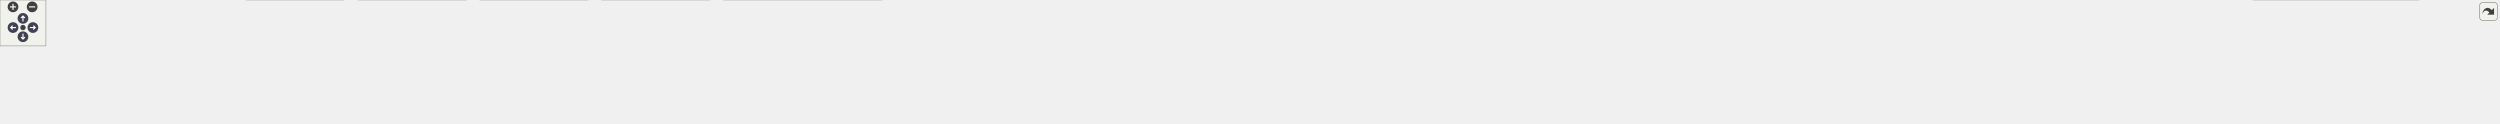
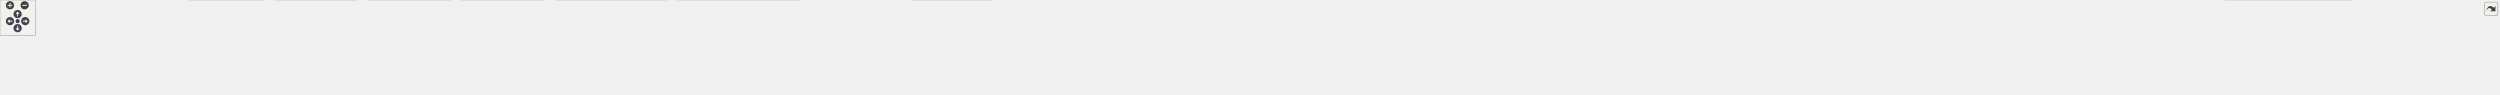
<svg xmlns="http://www.w3.org/2000/svg" xmlns:xlink="http://www.w3.org/1999/xlink" id="main" version="1.1" xml:space="preserve">
  <style type="text/css">
.node, .edge {opacity: 0.7;}
.node.selected, .edge.selected {opacity: 1;}
.edge:hover path { stroke: red; }
.edge:hover polygon { stroke: red; fill: red; }
</style>
  <defs>
    <circle id="rim" cx="0" cy="0" r="7" />
    <circle id="rim2" cx="0" cy="0" r="3.5" />
    <g id="zoomPlus">
      <use xlink:href="#rim" fill="#404040">
        <set attributeName="fill" to="#808080" begin="zoomplus.mouseover" end="zoomplus.mouseout" />
      </use>
      <path d="M-4,0h8M0,-4v8" fill="none" stroke="white" stroke-width="1.5" pointer-events="none" />
    </g>
    <g id="zoomMin">
      <use xlink:href="#rim" fill="#404040">
        <set attributeName="fill" to="#808080" begin="zoomminus.mouseover" end="zoomminus.mouseout" />
      </use>
      <path d="M-4,0h8" fill="none" stroke="white" stroke-width="1.5" pointer-events="none" />
    </g>
    <g id="arrowUp" transform="translate(30 24)">
      <use xlink:href="#rim" />
      <path pointer-events="none" fill="none" stroke="white" stroke-width="1.5" d="M0,-3.0v7 M-2.5,-0.5L0,-3.0L2.5,-0.5" />
    </g>
    <g id="arrowRight" transform="rotate(90) translate(36 -43)">
      <use xlink:href="#rim" />
      <path pointer-events="none" fill="none" stroke="white" stroke-width="1.5" d="M0,-3.0v7 M-2.5,-0.5L0,-3.0L2.5,-0.5" />
    </g>
    <g id="arrowDown" transform="rotate(180) translate(-30 -48)">
      <use xlink:href="#rim" />
      <path pointer-events="none" fill="none" stroke="white" stroke-width="1.5" d="M0,-3.0v7 M-2.5,-0.5L0,-3.0L2.5,-0.5" />
    </g>
    <g id="arrowLeft" transform="rotate(270) translate(-36 17)">
      <use xlink:href="#rim" />
      <path pointer-events="none" fill="none" stroke="white" stroke-width="1.5" d="M0,-3.0v7 M-2.5,-0.5L0,-3.0L2.5,-0.5" />
    </g>
    <g id="resetDef">
      <use xlink:href="#rim2" fill="#404040">
        <set attributeName="fill" to="#808080" begin="reset.mouseover" end="reset.mouseout" />
      </use>
    </g>
  </defs>
  <svg id="graph" class="graph">
    <g id="viewport">
      <g id="Node000001" class="node">
        <g id="a_Node000001">
          <a xlink:title=" ">
-             <polygon fill="#999999" stroke="#666666" points="1811.75,-100 1653.25,-100 1653.25,-68 1811.75,-68 1811.75,-100" />
-             <text text-anchor="start" x="1661.25" y="-86.5" font-family="Helvetica,sans-Serif" font-size="10.00">src/main/java/fr/softsf</text>
-             <text text-anchor="middle" x="1732.5" y="-74.5" font-family="Helvetica,sans-Serif" font-size="10.00">/sudokufx/view/DefaultView.java</text>
+             <polygon fill="#999999" stroke="#666666" points="2314.75,-100 2156.25,-100 2156.25,-68 2314.75,-68 2314.75,-100" />
+             <text text-anchor="start" x="2164.25" y="-86.5" font-family="Helvetica,sans-Serif" font-size="10.00">src/main/java/fr/softsf</text>
+             <text text-anchor="middle" x="2235.5" y="-74.5" font-family="Helvetica,sans-Serif" font-size="10.00">/sudokufx/view/DefaultView.java</text>
          </a>
        </g>
      </g>
      <g id="Node000002" class="node">
        <g id="a_Node000002">
          <a xlink:title=" ">
            <polygon fill="#e0e0e0" stroke="#999999" points="139,-26 0,-26 0,-6 139,-6 139,-26" />
            <text text-anchor="middle" x="69.5" y="-12.5" font-family="Helvetica,sans-Serif" font-size="10.00">fr.softsf.sudokufx.SudoMain</text>
          </a>
        </g>
      </g>
      <g id="edge1_Node000001_Node000002" class="edge">
        <g id="a_edge1_Node000001_Node000002">
          <a xlink:title=" ">
-             <path fill="none" stroke="#63b8ff" d="M1653.11,-82.08C1374.9,-78.59 444.89,-64.71 148.5,-32 140.49,-31.12 132.07,-29.87 123.84,-28.46" />
-             <polygon fill="#63b8ff" stroke="#63b8ff" points="124.73,-25.07 114.27,-26.74 123.49,-31.96 124.73,-25.07" />
+             <path fill="none" stroke="#63b8ff" d="M2156.01,-82.79C1824.21,-81.66 548.54,-74.58 148.5,-32 140.39,-31.14 131.86,-29.89 123.54,-28.47" />
+             <polygon fill="#63b8ff" stroke="#63b8ff" points="124.31,-25.05 113.85,-26.72 123.07,-31.94 124.31,-25.05" />
          </a>
        </g>
      </g>
      <g id="Node000003" class="node">
        <g id="a_Node000003">
          <a xlink:title=" ">
            <polygon fill="#e0e0e0" stroke="#999999" points="303.75,-26 157.25,-26 157.25,-6 303.75,-6 303.75,-26" />
            <text text-anchor="middle" x="230.5" y="-12.5" font-family="Helvetica,sans-Serif" font-size="10.00">fr.softsf.sudokufx.enums.I18n</text>
          </a>
        </g>
      </g>
      <g id="edge2_Node000001_Node000003" class="edge">
        <g id="a_edge2_Node000001_Node000003">
          <a xlink:title=" ">
-             <path fill="none" stroke="#63b8ff" d="M1652.93,-81.66C1393.75,-77.07 575.36,-60.61 312.5,-32 304.1,-31.09 295.26,-29.81 286.62,-28.38" />
-             <polygon fill="#63b8ff" stroke="#63b8ff" points="287.38,-24.96 276.93,-26.69 286.18,-31.86 287.38,-24.96" />
+             <path fill="none" stroke="#63b8ff" d="M2155.95,-82.53C1840.72,-80.41 678.72,-70.12 312.5,-32 303.99,-31.11 295.04,-29.84 286.31,-28.4" />
+             <polygon fill="#63b8ff" stroke="#63b8ff" points="286.95,-24.96 276.5,-26.69 285.75,-31.85 286.95,-24.96" />
          </a>
        </g>
      </g>
      <g id="Node000004" class="node">
        <g id="a_Node000004">
          <a xlink:title=" ">
            <polygon fill="#e0e0e0" stroke="#999999" points="449.38,-32 321.62,-32 321.62,0 449.38,0 449.38,-32" />
            <text text-anchor="start" x="329.62" y="-18.5" font-family="Helvetica,sans-Serif" font-size="10.00">fr.softsf.sudokufx.enums.</text>
            <text text-anchor="middle" x="385.5" y="-6.5" font-family="Helvetica,sans-Serif" font-size="10.00">Paths</text>
          </a>
        </g>
      </g>
      <g id="edge3_Node000001_Node000004" class="edge">
        <g id="a_edge3_Node000001_Node000004">
          <a xlink:title=" ">
-             <path fill="none" stroke="#63b8ff" d="M1653.17,-81.52C1415.91,-76.81 713.13,-60.89 460.81,-32.1" />
-             <polygon fill="#63b8ff" stroke="#63b8ff" points="461.34,-28.64 451,-30.94 460.52,-35.59 461.34,-28.64" />
+             <path fill="none" stroke="#63b8ff" d="M2155.91,-82.56C1859.21,-80.62 816.92,-71.21 460.85,-32.09" />
+             <polygon fill="#63b8ff" stroke="#63b8ff" points="461.33,-28.62 451,-30.98 460.54,-35.58 461.33,-28.62" />
          </a>
        </g>
      </g>
      <g id="Node000005" class="node">
        <g id="a_Node000005">
          <a xlink:title=" ">
            <polygon fill="#e0e0e0" stroke="#999999" points="609.12,-32 467.88,-32 467.88,0 609.12,0 609.12,-32" />
            <text text-anchor="start" x="475.88" y="-18.5" font-family="Helvetica,sans-Serif" font-size="10.00">fr.softsf.sudokufx.interfaces.</text>
            <text text-anchor="middle" x="538.5" y="-6.5" font-family="Helvetica,sans-Serif" font-size="10.00">IMainView</text>
          </a>
        </g>
      </g>
      <g id="edge4_Node000001_Node000005" class="edge">
        <g id="a_edge4_Node000001_Node000005">
          <a xlink:title=" ">
-             <path fill="none" stroke="#63b8ff" d="M1652.76,-83.23C1471.09,-82.9 1012.47,-77.36 620.76,-32.28" />
-             <polygon fill="#63b8ff" stroke="#63b8ff" points="621.33,-28.82 610.99,-31.15 620.52,-35.78 621.33,-28.82" />
+             <path fill="none" stroke="#63b8ff" d="M2155.88,-82.14C1876.82,-78.86 943.01,-65.68 620.69,-32.22" />
+             <polygon fill="#63b8ff" stroke="#63b8ff" points="621.3,-28.76 610.98,-31.18 620.56,-35.72 621.3,-28.76" />
          </a>
        </g>
      </g>
      <g id="Node000006" class="node">
        <g id="a_Node000006">
          <a xlink:title=" ">
            <polygon fill="#e0e0e0" stroke="#999999" points="768.12,-32 626.88,-32 626.88,0 768.12,0 768.12,-32" />
            <text text-anchor="start" x="634.88" y="-18.5" font-family="Helvetica,sans-Serif" font-size="10.00">fr.softsf.sudokufx.interfaces.</text>
            <text text-anchor="middle" x="697.5" y="-6.5" font-family="Helvetica,sans-Serif" font-size="10.00">ISceneProvider</text>
          </a>
        </g>
      </g>
      <g id="edge5_Node000001_Node000006" class="edge">
        <g id="a_edge5_Node000001_Node000006">
          <a xlink:title=" ">
-             <path fill="none" stroke="#63b8ff" d="M1652.87,-82.36C1490.33,-80.27 1108.61,-71.35 779.68,-32.29" />
-             <polygon fill="#63b8ff" stroke="#63b8ff" points="780.34,-28.84 769.99,-31.13 779.5,-35.79 780.34,-28.84" />
+             <path fill="none" stroke="#63b8ff" d="M2156.05,-81.82C1895.8,-77.72 1069.46,-62.66 779.8,-32.23" />
+             <polygon fill="#63b8ff" stroke="#63b8ff" points="780.31,-28.77 769.99,-31.17 779.55,-35.73 780.31,-28.77" />
          </a>
        </g>
      </g>
      <g id="Node000007" class="node">
        <g id="a_Node000007">
          <a xlink:title=" ">
            <polygon fill="#e0e0e0" stroke="#999999" points="927.12,-32 785.88,-32 785.88,0 927.12,0 927.12,-32" />
            <text text-anchor="start" x="793.88" y="-18.5" font-family="Helvetica,sans-Serif" font-size="10.00">fr.softsf.sudokufx.interfaces.</text>
            <text text-anchor="middle" x="856.5" y="-6.5" font-family="Helvetica,sans-Serif" font-size="10.00">ISplashScreenView</text>
          </a>
        </g>
      </g>
      <g id="edge6_Node000001_Node000007" class="edge">
        <g id="a_edge6_Node000001_Node000007">
          <a xlink:title=" ">
-             <path fill="none" stroke="#63b8ff" d="M1653.01,-81.17C1511.25,-77.19 1205.37,-65.37 938.56,-32.3" />
-             <polygon fill="#63b8ff" stroke="#63b8ff" points="939.35,-28.87 928.99,-31.1 938.48,-35.81 939.35,-28.87" />
+             <path fill="none" stroke="#63b8ff" d="M2155.94,-81.4C1915.24,-76.33 1196.14,-59.36 938.69,-32.1" />
+             <polygon fill="#63b8ff" stroke="#63b8ff" points="939.34,-28.65 929.02,-31.04 938.58,-35.61 939.34,-28.65" />
          </a>
        </g>
      </g>
      <g id="Node000008" class="node">
        <g id="a_Node000008">
          <a xlink:title=" ">
-             <polygon fill="#e0e0e0" stroke="#999999" points="1152.12,-32 944.88,-32 944.88,0 1152.12,0 1152.12,-32" />
-             <text text-anchor="start" x="952.88" y="-18.5" font-family="Helvetica,sans-Serif" font-size="10.00">fr.softsf.sudokufx.view.components.toaster.</text>
-             <text text-anchor="middle" x="1048.5" y="-6.5" font-family="Helvetica,sans-Serif" font-size="10.00">ToasterVBox</text>
+             <polygon fill="#e0e0e0" stroke="#999999" points="1135.5,-32 945.5,-32 945.5,0 1135.5,0 1135.5,-32" />
+             <text text-anchor="start" x="953.5" y="-18.5" font-family="Helvetica,sans-Serif" font-size="10.00">fr.softsf.sudokufx.view.components.list.</text>
+             <text text-anchor="middle" x="1040.5" y="-6.5" font-family="Helvetica,sans-Serif" font-size="10.00">ItemListCell</text>
          </a>
        </g>
      </g>
      <g id="edge7_Node000001_Node000008" class="edge">
        <g id="a_edge7_Node000001_Node000008">
          <a xlink:title=" ">
-             <path fill="none" stroke="#63b8ff" d="M1652.95,-76.98C1544.79,-68.55 1344.99,-52.12 1163.89,-32.23" />
-             <polygon fill="#63b8ff" stroke="#63b8ff" points="1164.37,-28.77 1154.04,-31.15 1163.6,-35.72 1164.37,-28.77" />
+             <path fill="none" stroke="#63b8ff" d="M2155.92,-81.91C1977.32,-78.89 1530.86,-68.18 1147.28,-32.2" />
+             <polygon fill="#63b8ff" stroke="#63b8ff" points="1147.74,-28.73 1137.46,-31.27 1147.08,-35.7 1147.74,-28.73" />
          </a>
        </g>
      </g>
      <g id="Node000009" class="node">
        <g id="a_Node000009">
          <a xlink:title=" ">
-             <polygon fill="#e0e0e0" stroke="#999999" points="1324.88,-26 1170.12,-26 1170.12,-6 1324.88,-6 1324.88,-26" />
-             <text text-anchor="middle" x="1247.5" y="-12.5" font-family="Helvetica,sans-Serif" font-size="10.00">javafx.animation.FadeTransition</text>
+             <polygon fill="#e0e0e0" stroke="#999999" points="1361.12,-32 1153.88,-32 1153.88,0 1361.12,0 1361.12,-32" />
+             <text text-anchor="start" x="1161.88" y="-18.5" font-family="Helvetica,sans-Serif" font-size="10.00">fr.softsf.sudokufx.view.components.toaster.</text>
+             <text text-anchor="middle" x="1257.5" y="-6.5" font-family="Helvetica,sans-Serif" font-size="10.00">ToasterVBox</text>
          </a>
        </g>
      </g>
      <g id="edge8_Node000001_Node000009" class="edge">
        <g id="a_edge8_Node000001_Node000009">
          <a xlink:title=" ">
-             <path fill="none" stroke="#63b8ff" d="M1652.86,-73.9C1572.22,-64.44 1443.98,-48.69 1333.5,-32 1326.05,-30.87 1318.25,-29.62 1310.52,-28.33" />
-             <polygon fill="#63b8ff" stroke="#63b8ff" points="1311.22,-24.9 1300.77,-26.68 1310.05,-31.8 1311.22,-24.9" />
+             <path fill="none" stroke="#63b8ff" d="M2156.04,-80.26C2005.44,-74.64 1667.86,-60.01 1372.88,-32.18" />
+             <polygon fill="#63b8ff" stroke="#63b8ff" points="1373.32,-28.71 1363.03,-31.24 1372.66,-35.67 1373.32,-28.71" />
          </a>
        </g>
      </g>
      <g id="Node000010" class="node">
        <g id="a_Node000010">
          <a xlink:title=" ">
-             <polygon fill="#e0e0e0" stroke="#999999" points="1436.12,-26 1342.88,-26 1342.88,-6 1436.12,-6 1436.12,-26" />
-             <text text-anchor="middle" x="1389.5" y="-12.5" font-family="Helvetica,sans-Serif" font-size="10.00">javafx.fxml.FXML</text>
+             <polygon fill="#e0e0e0" stroke="#999999" points="1533.88,-26 1379.12,-26 1379.12,-6 1533.88,-6 1533.88,-26" />
+             <text text-anchor="middle" x="1456.5" y="-12.5" font-family="Helvetica,sans-Serif" font-size="10.00">javafx.animation.FadeTransition</text>
          </a>
        </g>
      </g>
      <g id="edge9_Node000001_Node000010" class="edge">
        <g id="a_edge9_Node000001_Node000010">
          <a xlink:title=" ">
-             <path fill="none" stroke="#63b8ff" d="M1652.96,-70.91C1594.92,-61.61 1514.48,-47.71 1444.5,-32 1440.77,-31.16 1436.9,-30.23 1433.04,-29.26" />
-             <polygon fill="#63b8ff" stroke="#63b8ff" points="1434.27,-25.97 1423.71,-26.84 1432.5,-32.74 1434.27,-25.97" />
+             <path fill="none" stroke="#63b8ff" d="M2156,-79.72C2026.91,-73.81 1763.84,-59.38 1542.5,-32 1534.24,-30.98 1525.56,-29.7 1517.03,-28.33" />
+             <polygon fill="#63b8ff" stroke="#63b8ff" points="1517.88,-24.93 1507.44,-26.74 1516.73,-31.83 1517.88,-24.93" />
          </a>
        </g>
      </g>
      <g id="Node000011" class="node">
        <g id="a_Node000011">
          <a xlink:title=" ">
-             <polygon fill="#e0e0e0" stroke="#999999" points="1599,-26 1454,-26 1454,-6 1599,-6 1599,-26" />
-             <text text-anchor="middle" x="1526.5" y="-12.5" font-family="Helvetica,sans-Serif" font-size="10.00">javafx.geometry.Rectangle2D</text>
+             <polygon fill="#e0e0e0" stroke="#999999" points="1691,-32 1552,-32 1552,0 1691,0 1691,-32" />
+             <text text-anchor="start" x="1560" y="-18.5" font-family="Helvetica,sans-Serif" font-size="10.00">javafx.beans.binding.Double</text>
+             <text text-anchor="middle" x="1621.5" y="-6.5" font-family="Helvetica,sans-Serif" font-size="10.00">Binding</text>
          </a>
        </g>
      </g>
      <g id="edge10_Node000001_Node000011" class="edge">
        <g id="a_edge10_Node000001_Node000011">
          <a xlink:title=" ">
-             <path fill="none" stroke="#63b8ff" d="M1684.2,-67.53C1648.52,-56.09 1600.49,-40.71 1566.85,-29.93" />
-             <polygon fill="#63b8ff" stroke="#63b8ff" points="1568.06,-26.64 1557.47,-26.92 1565.92,-33.31 1568.06,-26.64" />
+             <path fill="none" stroke="#63b8ff" d="M2155.76,-77.79C2053.06,-70.55 1868.86,-55.77 1702.14,-32.3" />
+             <polygon fill="#63b8ff" stroke="#63b8ff" points="1703.08,-28.9 1692.68,-30.95 1702.09,-35.83 1703.08,-28.9" />
          </a>
        </g>
      </g>
      <g id="Node000012" class="node">
        <g id="a_Node000012">
          <a xlink:title=" ">
-             <polygon fill="#e0e0e0" stroke="#999999" points="1714.38,-26 1616.62,-26 1616.62,-6 1714.38,-6 1714.38,-26" />
-             <text text-anchor="middle" x="1665.5" y="-12.5" font-family="Helvetica,sans-Serif" font-size="10.00">javafx.scene.Node</text>
+             <polygon fill="#e0e0e0" stroke="#999999" points="1802.12,-26 1708.88,-26 1708.88,-6 1802.12,-6 1802.12,-26" />
+             <text text-anchor="middle" x="1755.5" y="-12.5" font-family="Helvetica,sans-Serif" font-size="10.00">javafx.fxml.FXML</text>
          </a>
        </g>
      </g>
      <g id="edge11_Node000001_Node000012" class="edge">
        <g id="a_edge11_Node000001_Node000012">
          <a xlink:title=" ">
-             <path fill="none" stroke="#63b8ff" d="M1716.96,-67.69C1706.81,-57.7 1693.54,-44.63 1683.02,-34.26" />
-             <polygon fill="#63b8ff" stroke="#63b8ff" points="1685.62,-31.9 1676.04,-27.38 1680.7,-36.89 1685.62,-31.9" />
+             <path fill="none" stroke="#63b8ff" d="M2155.84,-76.96C2070.04,-69.63 1929.75,-55.29 1810.5,-32 1806.42,-31.2 1802.2,-30.27 1798,-29.25" />
+             <polygon fill="#63b8ff" stroke="#63b8ff" points="1799.04,-25.91 1788.48,-26.82 1797.3,-32.69 1799.04,-25.91" />
          </a>
        </g>
      </g>
      <g id="Node000013" class="node">
        <g id="a_Node000013">
          <a xlink:title=" ">
-             <polygon fill="#e0e0e0" stroke="#999999" points="1868.12,-26 1732.88,-26 1732.88,-6 1868.12,-6 1868.12,-26" />
-             <text text-anchor="middle" x="1800.5" y="-12.5" font-family="Helvetica,sans-Serif" font-size="10.00">javafx.scene.control.Button</text>
+             <polygon fill="#e0e0e0" stroke="#999999" points="1965,-26 1820,-26 1820,-6 1965,-6 1965,-26" />
+             <text text-anchor="middle" x="1892.5" y="-12.5" font-family="Helvetica,sans-Serif" font-size="10.00">javafx.geometry.Rectangle2D</text>
          </a>
        </g>
      </g>
      <g id="edge12_Node000001_Node000013" class="edge">
        <g id="a_edge12_Node000001_Node000013">
          <a xlink:title=" ">
-             <path fill="none" stroke="#63b8ff" d="M1748.27,-67.69C1758.57,-57.7 1772.04,-44.63 1782.72,-34.26" />
-             <polygon fill="#63b8ff" stroke="#63b8ff" points="1785.08,-36.85 1789.82,-27.37 1780.2,-31.82 1785.08,-36.85" />
+             <path fill="none" stroke="#63b8ff" d="M2155.95,-67.69C2094.02,-55.78 2009.37,-39.49 1952.92,-28.63" />
+             <polygon fill="#63b8ff" stroke="#63b8ff" points="1953.63,-25.2 1943.15,-26.75 1952.31,-32.07 1953.63,-25.2" />
          </a>
        </g>
      </g>
      <g id="Node000014" class="node">
        <g id="a_Node000014">
          <a xlink:title=" ">
-             <polygon fill="#e0e0e0" stroke="#999999" points="2016.5,-26 1886.5,-26 1886.5,-6 2016.5,-6 2016.5,-26" />
-             <text text-anchor="middle" x="1951.5" y="-12.5" font-family="Helvetica,sans-Serif" font-size="10.00">javafx.scene.control.Label</text>
+             <polygon fill="#e0e0e0" stroke="#999999" points="2080.38,-26 1982.62,-26 1982.62,-6 2080.38,-6 2080.38,-26" />
+             <text text-anchor="middle" x="2031.5" y="-12.5" font-family="Helvetica,sans-Serif" font-size="10.00">javafx.scene.Node</text>
          </a>
        </g>
      </g>
      <g id="edge13_Node000001_Node000014" class="edge">
        <g id="a_edge13_Node000001_Node000014">
          <a xlink:title=" ">
-             <path fill="none" stroke="#63b8ff" d="M1783.85,-67.53C1822.11,-55.99 1873.73,-40.44 1909.54,-29.65" />
-             <polygon fill="#63b8ff" stroke="#63b8ff" points="1910.1,-33.13 1918.66,-26.9 1908.08,-26.43 1910.1,-33.13" />
+             <path fill="none" stroke="#63b8ff" d="M2187.67,-67.53C2152.33,-56.09 2104.77,-40.71 2071.45,-29.93" />
+             <polygon fill="#63b8ff" stroke="#63b8ff" points="2072.77,-26.67 2062.18,-26.93 2070.62,-33.33 2072.77,-26.67" />
          </a>
        </g>
      </g>
      <g id="Node000015" class="node">
        <g id="a_Node000015">
          <a xlink:title=" ">
-             <polygon fill="#e0e0e0" stroke="#999999" points="2164.88,-26 2034.12,-26 2034.12,-6 2164.88,-6 2164.88,-26" />
-             <text text-anchor="middle" x="2099.5" y="-12.5" font-family="Helvetica,sans-Serif" font-size="10.00">javafx.scene.image.Image</text>
+             <polygon fill="#e0e0e0" stroke="#999999" points="2225,-26 2098,-26 2098,-6 2225,-6 2225,-26" />
+             <text text-anchor="middle" x="2161.5" y="-12.5" font-family="Helvetica,sans-Serif" font-size="10.00">javafx.scene.control.Alert</text>
          </a>
        </g>
      </g>
      <g id="edge14_Node000001_Node000015" class="edge">
        <g id="a_edge14_Node000001_Node000015">
          <a xlink:title=" ">
-             <path fill="none" stroke="#63b8ff" d="M1812.2,-69.74C1871.18,-59.78 1953.45,-45.57 2025.5,-32 2031.07,-30.95 2036.88,-29.83 2042.67,-28.68" />
-             <polygon fill="#63b8ff" stroke="#63b8ff" points="2043.14,-32.16 2052.26,-26.78 2041.77,-25.3 2043.14,-32.16" />
+             <path fill="none" stroke="#63b8ff" d="M2218.34,-67.69C2207.02,-57.6 2192.18,-44.36 2180.5,-33.95" />
+             <polygon fill="#63b8ff" stroke="#63b8ff" points="2182.87,-31.37 2173.07,-27.32 2178.21,-36.59 2182.87,-31.37" />
          </a>
        </g>
      </g>
      <g id="Node000016" class="node">
        <g id="a_Node000016">
          <a xlink:title=" ">
-             <polygon fill="#e0e0e0" stroke="#999999" points="2295.88,-26 2183.12,-26 2183.12,-6 2295.88,-6 2295.88,-26" />
-             <text text-anchor="middle" x="2239.5" y="-12.5" font-family="Helvetica,sans-Serif" font-size="10.00">javafx.scene.text.Text</text>
+             <polygon fill="#e0e0e0" stroke="#999999" points="2378.12,-26 2242.88,-26 2242.88,-6 2378.12,-6 2378.12,-26" />
+             <text text-anchor="middle" x="2310.5" y="-12.5" font-family="Helvetica,sans-Serif" font-size="10.00">javafx.scene.control.Button</text>
          </a>
        </g>
      </g>
      <g id="edge15_Node000001_Node000016" class="edge">
        <g id="a_edge15_Node000001_Node000016">
          <a xlink:title=" ">
-             <path fill="none" stroke="#63b8ff" d="M1812.14,-76.41C1900.74,-68.47 2047.96,-53.46 2173.5,-32 2179.01,-31.06 2184.74,-29.95 2190.43,-28.77" />
-             <polygon fill="#63b8ff" stroke="#63b8ff" points="2190.74,-32.28 2199.77,-26.75 2189.26,-25.44 2190.74,-32.28" />
+             <path fill="none" stroke="#63b8ff" d="M2252.9,-67.69C2264.48,-57.5 2279.7,-44.1 2291.59,-33.64" />
+             <polygon fill="#63b8ff" stroke="#63b8ff" points="2293.58,-36.55 2298.78,-27.32 2288.96,-31.29 2293.58,-36.55" />
          </a>
        </g>
      </g>
      <g id="Node000017" class="node">
        <g id="a_Node000017">
          <a xlink:title=" ">
-             <polygon fill="#e0e0e0" stroke="#999999" points="2417,-26 2314,-26 2314,-6 2417,-6 2417,-26" />
-             <text text-anchor="middle" x="2365.5" y="-12.5" font-family="Helvetica,sans-Serif" font-size="10.00">javafx.stage.Screen</text>
+             <polygon fill="#e0e0e0" stroke="#999999" points="2526.5,-26 2396.5,-26 2396.5,-6 2526.5,-6 2526.5,-26" />
+             <text text-anchor="middle" x="2461.5" y="-12.5" font-family="Helvetica,sans-Serif" font-size="10.00">javafx.scene.control.Label</text>
          </a>
        </g>
      </g>
      <g id="edge16_Node000001_Node000017" class="edge">
        <g id="a_edge16_Node000001_Node000017">
          <a xlink:title=" ">
-             <path fill="none" stroke="#63b8ff" d="M1812.1,-79.73C1923.04,-74.31 2130.18,-61.03 2304.5,-32 2309.48,-31.17 2314.64,-30.15 2319.77,-29.04" />
-             <polygon fill="#63b8ff" stroke="#63b8ff" points="2320.42,-32.48 2329.38,-26.83 2318.85,-25.66 2320.42,-32.48" />
+             <path fill="none" stroke="#63b8ff" d="M2288.49,-67.53C2327.98,-55.99 2381.24,-40.44 2418.2,-29.65" />
+             <polygon fill="#63b8ff" stroke="#63b8ff" points="2419.04,-33.05 2427.65,-26.88 2417.07,-26.33 2419.04,-33.05" />
          </a>
        </g>
      </g>
      <g id="Node000018" class="node">
        <g id="a_Node000018">
          <a xlink:title=" ">
-             <polygon fill="#e0e0e0" stroke="#999999" points="2532.38,-26 2434.62,-26 2434.62,-6 2532.38,-6 2532.38,-26" />
-             <text text-anchor="middle" x="2483.5" y="-12.5" font-family="Helvetica,sans-Serif" font-size="10.00">javafx.stage.Stage</text>
+             <polygon fill="#e0e0e0" stroke="#999999" points="2688.62,-26 2544.38,-26 2544.38,-6 2688.62,-6 2688.62,-26" />
+             <text text-anchor="middle" x="2616.5" y="-12.5" font-family="Helvetica,sans-Serif" font-size="10.00">javafx.scene.control.ListView</text>
          </a>
        </g>
      </g>
      <g id="edge17_Node000001_Node000018" class="edge">
        <g id="a_edge17_Node000001_Node000018">
          <a xlink:title=" ">
-             <path fill="none" stroke="#63b8ff" d="M1812.16,-81.9C1941.79,-79.04 2206.05,-68.79 2426.5,-32 2431.16,-31.22 2435.98,-30.24 2440.77,-29.15" />
-             <polygon fill="#63b8ff" stroke="#63b8ff" points="2441.42,-32.59 2450.3,-26.81 2439.75,-25.79 2441.42,-32.59" />
+             <path fill="none" stroke="#63b8ff" d="M2315.14,-69.79C2375.63,-59.68 2460.86,-45.26 2535.5,-32 2541.81,-30.88 2548.4,-29.69 2554.97,-28.49" />
+             <polygon fill="#63b8ff" stroke="#63b8ff" points="2555.27,-32 2564.48,-26.75 2554.01,-25.11 2555.27,-32" />
          </a>
        </g>
      </g>
      <g id="Node000019" class="node">
        <g id="a_Node000019">
          <a xlink:title=" ">
-             <polygon fill="#e0e0e0" stroke="#999999" points="2670.62,-26 2550.38,-26 2550.38,-6 2670.62,-6 2670.62,-26" />
-             <text text-anchor="middle" x="2610.5" y="-12.5" font-family="Helvetica,sans-Serif" font-size="10.00">javafx.stage.StageStyle</text>
+             <polygon fill="#e0e0e0" stroke="#999999" points="2837.88,-26 2707.12,-26 2707.12,-6 2837.88,-6 2837.88,-26" />
+             <text text-anchor="middle" x="2772.5" y="-12.5" font-family="Helvetica,sans-Serif" font-size="10.00">javafx.scene.image.Image</text>
          </a>
        </g>
      </g>
      <g id="edge18_Node000001_Node000019" class="edge">
        <g id="a_edge18_Node000001_Node000019">
          <a xlink:title=" ">
-             <path fill="none" stroke="#63b8ff" d="M1812.13,-81.96C1957.65,-79.18 2275.98,-69.01 2541.5,-32 2547.88,-31.11 2554.54,-29.96 2561.11,-28.68" />
-             <polygon fill="#63b8ff" stroke="#63b8ff" points="2561.43,-32.19 2570.52,-26.75 2560.02,-25.33 2561.43,-32.19" />
+             <path fill="none" stroke="#63b8ff" d="M2315.08,-76.35C2407.36,-68.14 2563.93,-52.69 2697.5,-32 2703.97,-31 2710.74,-29.82 2717.44,-28.58" />
+             <polygon fill="#63b8ff" stroke="#63b8ff" points="2717.94,-32.05 2727.11,-26.73 2716.63,-25.17 2717.94,-32.05" />
          </a>
        </g>
      </g>
      <g id="Node000020" class="node">
        <g id="a_Node000020">
          <a xlink:title=" ">
-             <polygon fill="#e0e0e0" stroke="#999999" points="2786.38,-26 2688.62,-26 2688.62,-6 2786.38,-6 2786.38,-26" />
-             <text text-anchor="middle" x="2737.5" y="-12.5" font-family="Helvetica,sans-Serif" font-size="10.00">javafx.util.Duration</text>
+             <polygon fill="#e0e0e0" stroke="#999999" points="2977.38,-26 2855.62,-26 2855.62,-6 2977.38,-6 2977.38,-26" />
+             <text text-anchor="middle" x="2916.5" y="-12.5" font-family="Helvetica,sans-Serif" font-size="10.00">javafx.scene.paint.Color</text>
          </a>
        </g>
      </g>
      <g id="edge19_Node000001_Node000020" class="edge">
        <g id="a_edge19_Node000001_Node000020">
          <a xlink:title=" ">
-             <path fill="none" stroke="#63b8ff" d="M1812.22,-80.75C2008.87,-74.88 2513.23,-57.71 2679.5,-32 2684.43,-31.24 2689.55,-30.23 2694.62,-29.11" />
-             <polygon fill="#63b8ff" stroke="#63b8ff" points="2695.15,-32.58 2704.05,-26.84 2693.51,-25.77 2695.15,-32.58" />
+             <path fill="none" stroke="#63b8ff" d="M2314.96,-79.61C2431.9,-73.9 2656.97,-60.1 2846.5,-32 2852.65,-31.09 2859.06,-29.96 2865.41,-28.74" />
+             <polygon fill="#63b8ff" stroke="#63b8ff" points="2866.09,-32.17 2875.2,-26.75 2864.7,-25.31 2866.09,-32.17" />
          </a>
        </g>
      </g>
      <g id="Node000021" class="node">
        <g id="a_Node000021">
          <a xlink:title=" ">
-             <polygon fill="#e0e0e0" stroke="#999999" points="2925,-26 2804,-26 2804,-6 2925,-6 2925,-26" />
-             <text text-anchor="middle" x="2864.5" y="-12.5" font-family="Helvetica,sans-Serif" font-size="10.00">lombok.extern.slf4j.Slf4j</text>
+             <polygon fill="#e0e0e0" stroke="#999999" points="3143.5,-26 2995.5,-26 2995.5,-6 3143.5,-6 3143.5,-26" />
+             <text text-anchor="middle" x="3069.5" y="-12.5" font-family="Helvetica,sans-Serif" font-size="10.00">javafx.scene.shape.Rectangle</text>
          </a>
        </g>
      </g>
      <g id="edge20_Node000001_Node000021" class="edge">
        <g id="a_edge20_Node000001_Node000021">
          <a xlink:title=" ">
-             <path fill="none" stroke="#63b8ff" d="M1812.25,-83.68C1989.74,-84.22 2430.52,-80.09 2795.5,-32 2801.96,-31.15 2808.72,-30 2815.36,-28.72" />
-             <polygon fill="#63b8ff" stroke="#63b8ff" points="2815.8,-32.21 2824.89,-26.77 2814.4,-25.35 2815.8,-32.21" />
+             <path fill="none" stroke="#63b8ff" d="M2314.98,-80.5C2452.34,-75.54 2742.84,-62.2 2986.5,-32 2994.49,-31.01 3002.88,-29.75 3011.13,-28.39" />
+             <polygon fill="#63b8ff" stroke="#63b8ff" points="3011.48,-31.88 3020.74,-26.73 3010.29,-24.98 3011.48,-31.88" />
          </a>
        </g>
      </g>
      <g id="Node000022" class="node">
        <g id="a_Node000022">
          <a xlink:title=" ">
-             <polygon fill="#e0e0e0" stroke="#999999" points="3160,-32 2943,-32 2943,0 3160,0 3160,-32" />
-             <text text-anchor="start" x="2951" y="-18.5" font-family="Helvetica,sans-Serif" font-size="10.00">org.springframework.beans.factory.annotation.</text>
-             <text text-anchor="middle" x="3051.5" y="-6.5" font-family="Helvetica,sans-Serif" font-size="10.00">Autowired</text>
+             <polygon fill="#e0e0e0" stroke="#999999" points="3265,-26 3162,-26 3162,-6 3265,-6 3265,-26" />
+             <text text-anchor="middle" x="3213.5" y="-12.5" font-family="Helvetica,sans-Serif" font-size="10.00">javafx.stage.Screen</text>
          </a>
        </g>
      </g>
      <g id="edge21_Node000001_Node000022" class="edge">
        <g id="a_edge21_Node000001_Node000022">
          <a xlink:title=" ">
-             <path fill="none" stroke="#63b8ff" d="M1812.12,-81.96C2003.31,-78.97 2503.65,-68.13 2931.19,-32.24" />
-             <polygon fill="#63b8ff" stroke="#63b8ff" points="2931.37,-35.74 2941.04,-31.4 2930.78,-28.76 2931.37,-35.74" />
+             <path fill="none" stroke="#63b8ff" d="M2315.12,-83.52C2474.85,-83.48 2845.39,-77.89 3152.5,-32 3157.82,-31.21 3163.34,-30.16 3168.81,-28.99" />
+             <polygon fill="#63b8ff" stroke="#63b8ff" points="3169.41,-32.45 3178.37,-26.8 3167.84,-25.62 3169.41,-32.45" />
          </a>
        </g>
      </g>
      <g id="Node000023" class="node">
        <g id="a_Node000023">
          <a xlink:title=" ">
-             <polygon fill="#e0e0e0" stroke="#999999" points="3264.75,-26 3178.25,-26 3178.25,-6 3264.75,-6 3264.75,-26" />
-             <text text-anchor="middle" x="3221.5" y="-12.5" font-family="Helvetica,sans-Serif" font-size="10.00">java.util.Objects</text>
+             <polygon fill="#e0e0e0" stroke="#999999" points="3380.38,-26 3282.62,-26 3282.62,-6 3380.38,-6 3380.38,-26" />
+             <text text-anchor="middle" x="3331.5" y="-12.5" font-family="Helvetica,sans-Serif" font-size="10.00">javafx.stage.Stage</text>
          </a>
        </g>
      </g>
      <g id="edge22_Node000001_Node000023" class="edge">
        <g id="a_edge22_Node000001_Node000023">
          <a xlink:title=" ">
-             <path fill="none" stroke="#63b8ff" d="M1812.24,-82.74C2073.95,-81.49 2904.95,-74.19 3169.5,-32 3173.81,-31.31 3178.27,-30.38 3182.69,-29.31" />
-             <polygon fill="#63b8ff" stroke="#63b8ff" points="3183.22,-32.79 3191.99,-26.84 3181.42,-26.03 3183.22,-32.79" />
+             <path fill="none" stroke="#63b8ff" d="M2315.2,-81.24C2525.14,-76.24 3089.88,-60.5 3274.5,-32 3279.41,-31.24 3284.51,-30.23 3289.55,-29.09" />
+             <polygon fill="#63b8ff" stroke="#63b8ff" points="3290.04,-32.58 3298.92,-26.8 3288.37,-25.78 3290.04,-32.58" />
+           </a>
+         </g>
+       </g>
+       <g id="Node000024" class="node">
+         <g id="a_Node000024">
+           <a xlink:title=" ">
+             <polygon fill="#e0e0e0" stroke="#999999" points="3518.62,-26 3398.38,-26 3398.38,-6 3518.62,-6 3518.62,-26" />
+             <text text-anchor="middle" x="3458.5" y="-12.5" font-family="Helvetica,sans-Serif" font-size="10.00">javafx.stage.StageStyle</text>
+           </a>
+         </g>
+       </g>
+       <g id="edge23_Node000001_Node000024" class="edge">
+         <g id="a_edge23_Node000001_Node000024">
+           <a xlink:title=" ">
+             <path fill="none" stroke="#63b8ff" d="M2314.87,-81.25C2540.21,-76 3181.06,-59.06 3389.5,-32 3395.96,-31.16 3402.72,-30.02 3409.37,-28.75" />
+             <polygon fill="#63b8ff" stroke="#63b8ff" points="3409.8,-32.23 3418.9,-26.8 3408.4,-25.37 3409.8,-32.23" />
+           </a>
+         </g>
+       </g>
+       <g id="Node000025" class="node">
+         <g id="a_Node000025">
+           <a xlink:title=" ">
+             <polygon fill="#e0e0e0" stroke="#999999" points="3634.38,-26 3536.62,-26 3536.62,-6 3634.38,-6 3634.38,-26" />
+             <text text-anchor="middle" x="3585.5" y="-12.5" font-family="Helvetica,sans-Serif" font-size="10.00">javafx.util.Duration</text>
+           </a>
+         </g>
+       </g>
+       <g id="edge24_Node000001_Node000025" class="edge">
+         <g id="a_edge24_Node000001_Node000025">
+           <a xlink:title=" ">
+             <path fill="none" stroke="#63b8ff" d="M2315.16,-82.08C2558.81,-78.93 3291.81,-66.72 3527.5,-32 3532.5,-31.26 3537.69,-30.27 3542.81,-29.14" />
+             <polygon fill="#63b8ff" stroke="#63b8ff" points="3543.46,-32.58 3552.37,-26.84 3541.83,-25.77 3543.46,-32.58" />
+           </a>
+         </g>
+       </g>
+       <g id="Node000026" class="node">
+         <g id="a_Node000026">
+           <a xlink:title=" ">
+             <polygon fill="#e0e0e0" stroke="#999999" points="3773,-26 3652,-26 3652,-6 3773,-6 3773,-26" />
+             <text text-anchor="middle" x="3712.5" y="-12.5" font-family="Helvetica,sans-Serif" font-size="10.00">lombok.extern.slf4j.Slf4j</text>
+           </a>
+         </g>
+       </g>
+       <g id="edge25_Node000001_Node000026" class="edge">
+         <g id="a_edge25_Node000001_Node000026">
+           <a xlink:title=" ">
+             <path fill="none" stroke="#63b8ff" d="M2314.89,-81.98C2572.5,-78.39 3383.52,-64.7 3643.5,-32 3650.05,-31.18 3656.89,-30.04 3663.61,-28.75" />
+             <polygon fill="#63b8ff" stroke="#63b8ff" points="3664.17,-32.21 3673.27,-26.78 3662.77,-25.35 3664.17,-32.21" />
+           </a>
+         </g>
+       </g>
+       <g id="Node000027" class="node">
+         <g id="a_Node000027">
+           <a xlink:title=" ">
+             <polygon fill="#e0e0e0" stroke="#999999" points="4008,-32 3791,-32 3791,0 4008,0 4008,-32" />
+             <text text-anchor="start" x="3799" y="-18.5" font-family="Helvetica,sans-Serif" font-size="10.00">org.springframework.beans.factory.annotation.</text>
+             <text text-anchor="middle" x="3899.5" y="-6.5" font-family="Helvetica,sans-Serif" font-size="10.00">Autowired</text>
+           </a>
+         </g>
+       </g>
+       <g id="edge26_Node000001_Node000027" class="edge">
+         <g id="a_edge26_Node000001_Node000027">
+           <a xlink:title=" ">
+             <path fill="none" stroke="#63b8ff" d="M2314.94,-83.03C2541.9,-82.54 3212.75,-77.16 3779.28,-32.21" />
+             <polygon fill="#63b8ff" stroke="#63b8ff" points="3779.35,-35.72 3789.04,-31.43 3778.79,-28.74 3779.35,-35.72" />
+           </a>
+         </g>
+       </g>
+       <g id="Node000028" class="node">
+         <g id="a_Node000028">
+           <a xlink:title=" ">
+             <polygon fill="#e0e0e0" stroke="#999999" points="4153,-26 4026,-26 4026,-6 4153,-6 4153,-26" />
+             <text text-anchor="middle" x="4089.5" y="-12.5" font-family="Helvetica,sans-Serif" font-size="10.00">java.text.MessageFormat</text>
+           </a>
+         </g>
+       </g>
+       <g id="edge27_Node000001_Node000028" class="edge">
+         <g id="a_edge27_Node000001_Node000028">
+           <a xlink:title=" ">
+             <path fill="none" stroke="#63b8ff" d="M2315.06,-82.59C2615.48,-80.76 3680.82,-71.57 4017.5,-32 4024.57,-31.17 4031.98,-29.99 4039.25,-28.65" />
+             <polygon fill="#63b8ff" stroke="#63b8ff" points="4039.85,-32.1 4048.98,-26.73 4038.5,-25.23 4039.85,-32.1" />
+           </a>
+         </g>
+       </g>
+       <g id="Node000029" class="node">
+         <g id="a_Node000029">
+           <a xlink:title=" ">
+             <polygon fill="#e0e0e0" stroke="#999999" points="4257.75,-26 4171.25,-26 4171.25,-6 4257.75,-6 4257.75,-26" />
+             <text text-anchor="middle" x="4214.5" y="-12.5" font-family="Helvetica,sans-Serif" font-size="10.00">java.util.Objects</text>
+           </a>
+         </g>
+       </g>
+       <g id="edge28_Node000001_Node000029" class="edge">
+         <g id="a_edge28_Node000001_Node000029">
+           <a xlink:title=" ">
+             <path fill="none" stroke="#63b8ff" d="M2314.97,-82.09C2654.98,-78.03 3978.28,-60.53 4162.5,-32 4166.87,-31.32 4171.38,-30.39 4175.85,-29.32" />
+             <polygon fill="#63b8ff" stroke="#63b8ff" points="4176.5,-32.76 4185.26,-26.81 4174.7,-26 4176.5,-32.76" />
          </a>
        </g>
      </g>
    </g>
  </svg>
  <g id="navigator" transform="translate(0 0)" fill="#404254">
    <rect fill="#f2f5e9" fill-opacity="0.5" stroke="#606060" stroke-width=".5" x="0" y="0" width="60" height="60" />
    <use id="zoomplus" xlink:href="#zoomPlus" x="17" y="9" />
    <use id="zoomminus" xlink:href="#zoomMin" x="42" y="9" />
    <use id="reset" xlink:href="#resetDef" x="30" y="36" />
    <use id="arrowup" xlink:href="#arrowUp" x="0" y="0" />
    <use id="arrowright" xlink:href="#arrowRight" x="0" y="0" />
    <use id="arrowdown" xlink:href="#arrowDown" x="0" y="0" />
    <use id="arrowleft" xlink:href="#arrowLeft" x="0" y="0" />
  </g>
  <svg viewBox="0 0 15 15" width="100%" height="30px" preserveAspectRatio="xMaxYMin meet">
    <g id="arrow_out" transform="scale(0.3 0.3)">
      <a xlink:href="_default_view_8java__incl_org.svg" target="_base">
        <rect id="button" ry="5" rx="5" y="6" x="6" height="38" width="38" fill="#f2f5e9" fill-opacity="0.5" stroke="#606060" stroke-width="1.0" />
        <path id="arrow" d="M 11.5,31.437 C 11.94,20.098 22.043,11.323 32.159,21.979 L 37.069,17.246 C 37.069,17.246 37.088,32 37.088,32 L 22.16,31.978 C 22.16,31.978 26.998,27.14 26.998,27.14 C 18.529,18.264 13.292,25.23 11.5,31.437 z" style="fill:#404040;" />
      </a>
    </g>
  </svg>
  <style type="text/css">

[data-mouse-over-selected='false'] { opacity: 0.7; }
[data-mouse-over-selected='true']  { opacity: 1.0; }

</style>
</svg>
